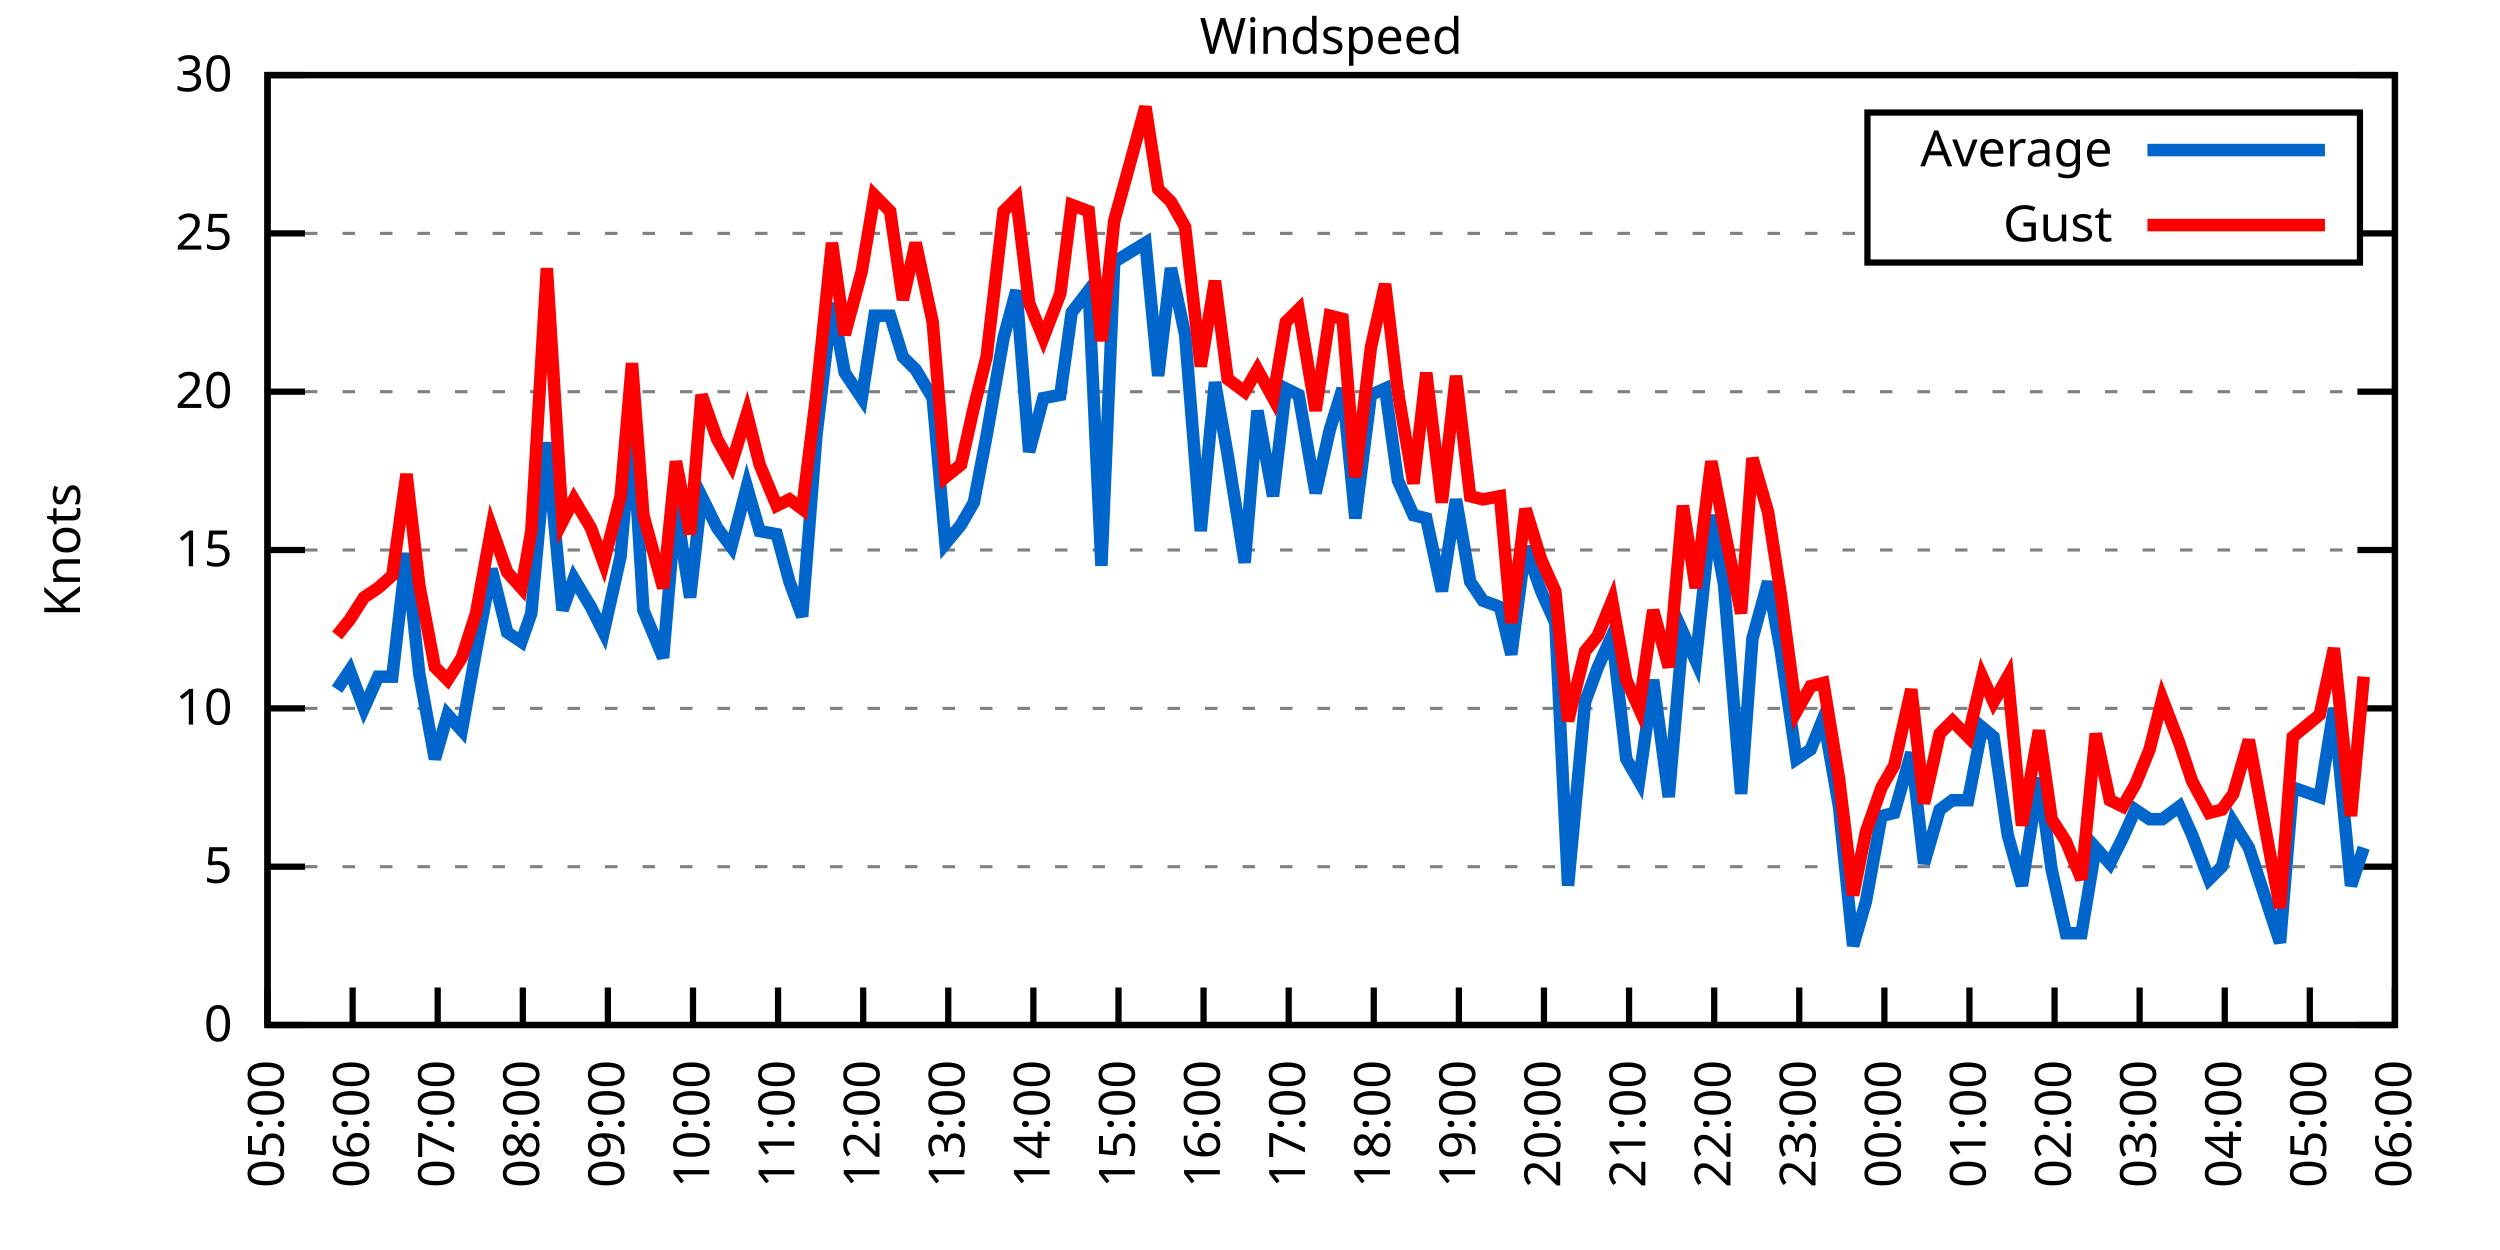
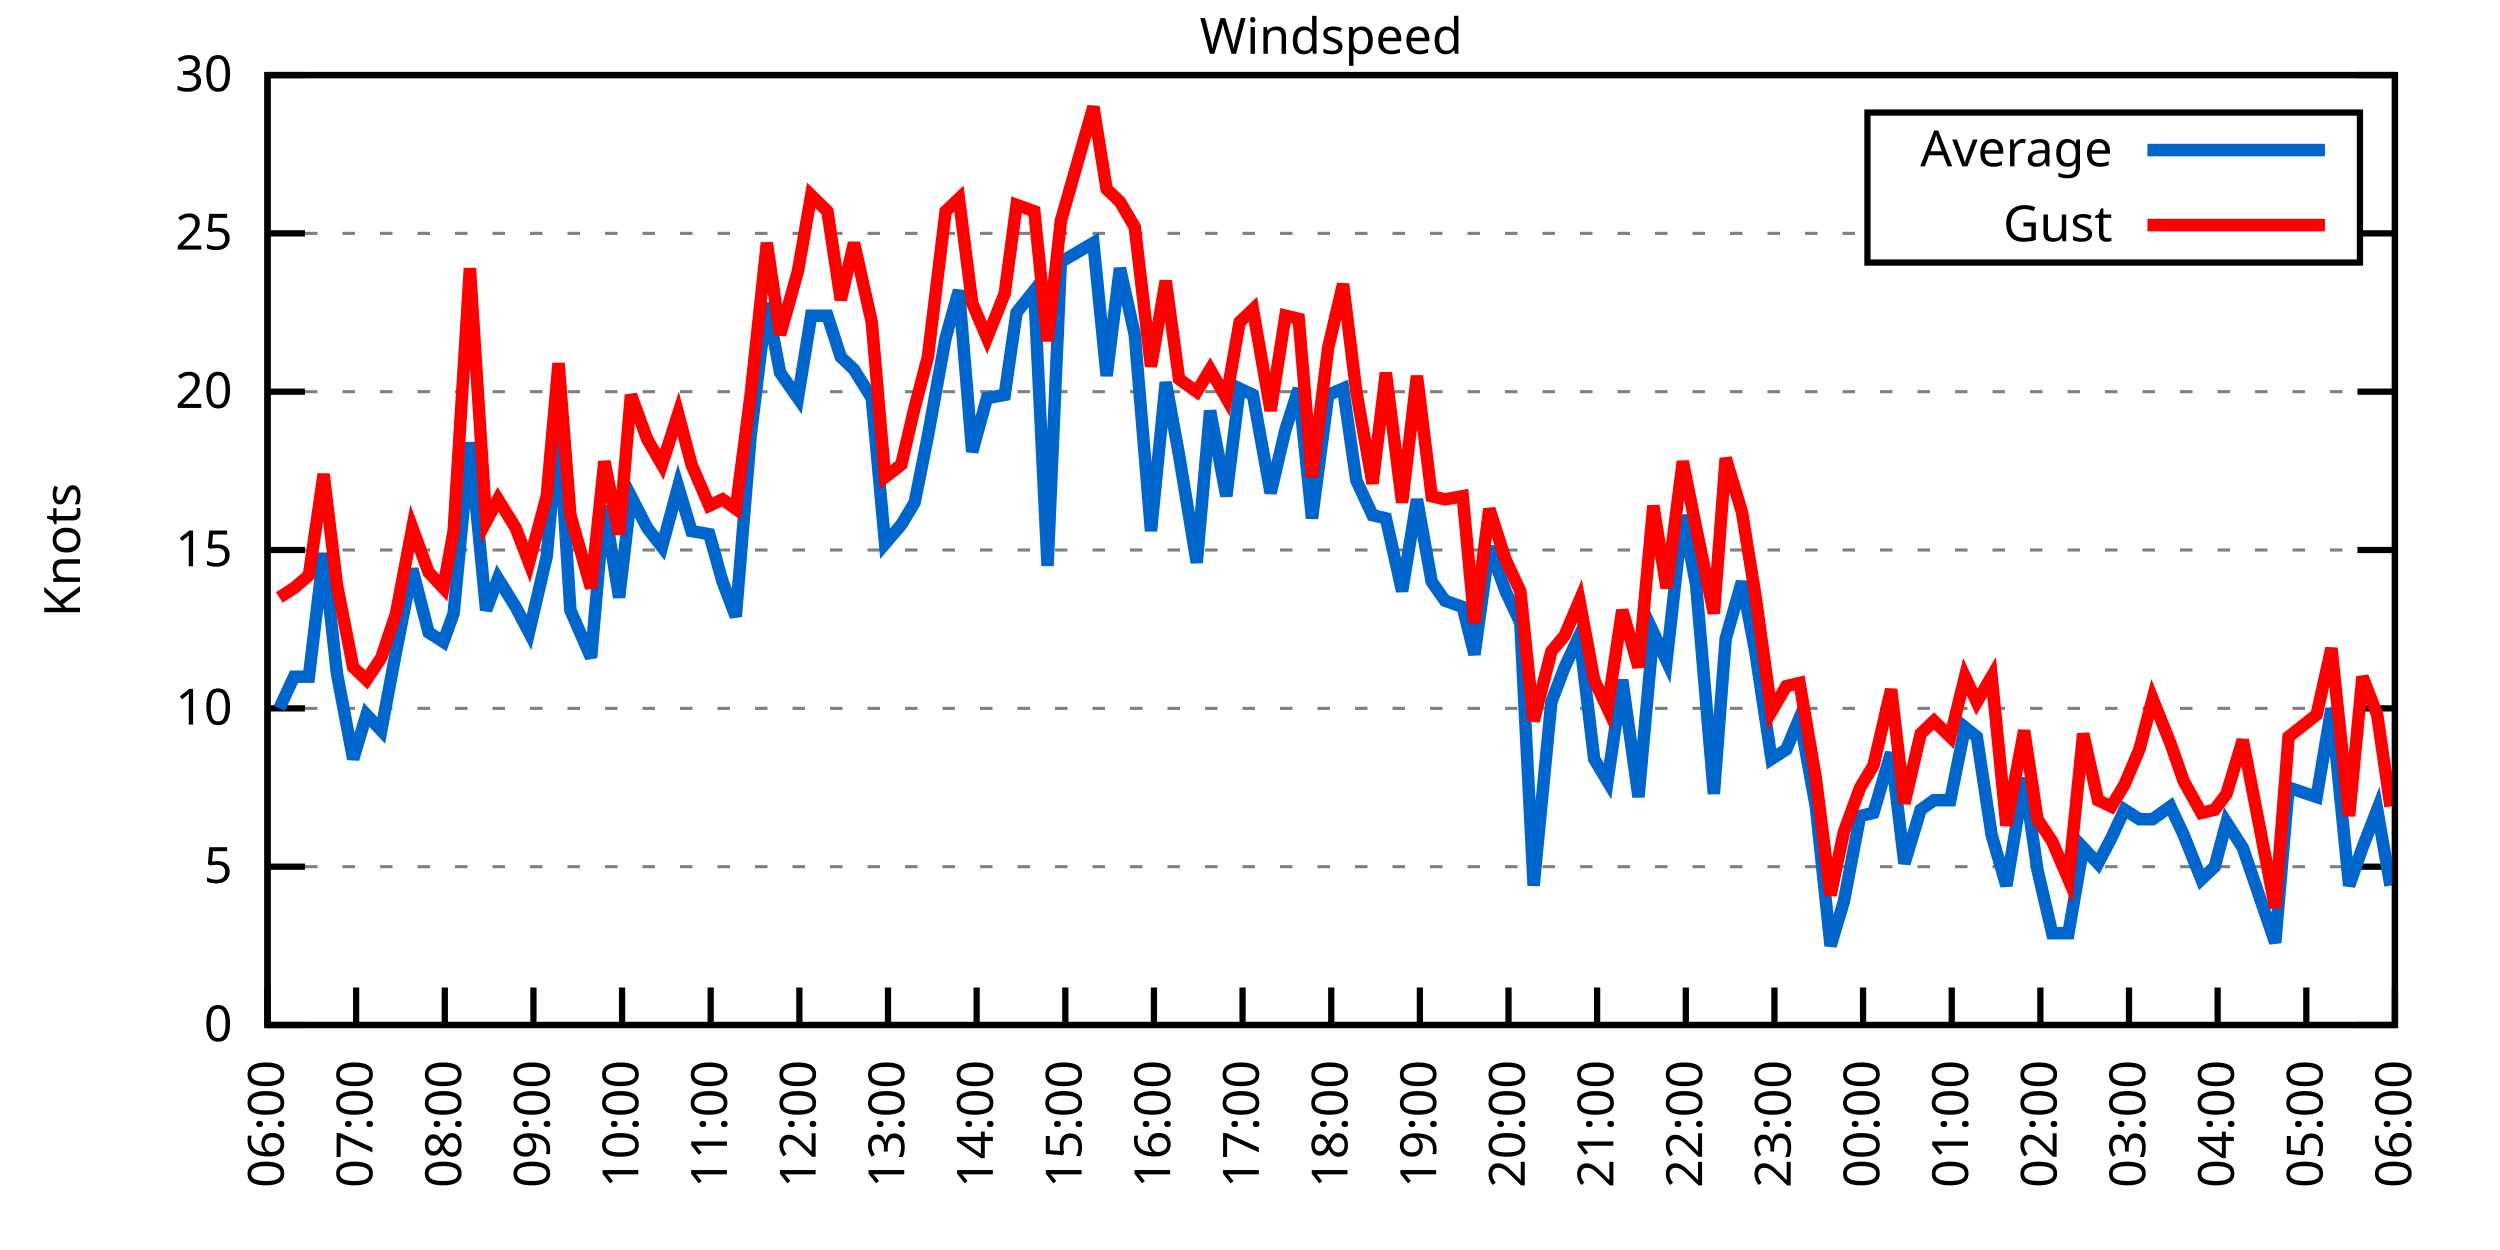
<svg xmlns="http://www.w3.org/2000/svg" xmlns:xlink="http://www.w3.org/1999/xlink" width="400" height="200" viewBox="0 0 400 200">
  <g id="gnuplot_canvas">
    <rect x="0" y="0" width="400" height="200" fill="none" />
    <defs>
      <circle id="gpDot" r="0.5" stroke-width="0.5" stroke="currentColor" />
      <path id="gpPt0" stroke-width="0.333" stroke="currentColor" d="M-1,0 h2 M0,-1 v2" />
      <path id="gpPt1" stroke-width="0.333" stroke="currentColor" d="M-1,-1 L1,1 M1,-1 L-1,1" />
      <path id="gpPt2" stroke-width="0.333" stroke="currentColor" d="M-1,0 L1,0 M0,-1 L0,1 M-1,-1 L1,1 M-1,1 L1,-1" />
      <rect id="gpPt3" stroke-width="0.333" stroke="currentColor" x="-1" y="-1" width="2" height="2" />
      <rect id="gpPt4" stroke-width="0.333" stroke="currentColor" fill="currentColor" x="-1" y="-1" width="2" height="2" />
      <circle id="gpPt5" stroke-width="0.333" stroke="currentColor" cx="0" cy="0" r="1" />
      <use xlink:href="#gpPt5" id="gpPt6" fill="currentColor" stroke="none" />
      <path id="gpPt7" stroke-width="0.333" stroke="currentColor" d="M0,-1.33 L-1.33,0.67 L1.33,0.67 z" />
      <use xlink:href="#gpPt7" id="gpPt8" fill="currentColor" stroke="none" />
      <use xlink:href="#gpPt7" id="gpPt9" stroke="currentColor" transform="rotate(180)" />
      <use xlink:href="#gpPt9" id="gpPt10" fill="currentColor" stroke="none" />
      <use xlink:href="#gpPt3" id="gpPt11" stroke="currentColor" transform="rotate(45)" />
      <use xlink:href="#gpPt11" id="gpPt12" fill="currentColor" stroke="none" />
      <path id="gpPt13" stroke-width="0.333" stroke="currentColor" d="M0,1.330 L1.265,0.411 L0.782,-1.067 L-0.782,-1.076 L-1.265,0.411 z" />
      <use xlink:href="#gpPt13" id="gpPt14" fill="currentColor" stroke="none" />
      <filter id="textbox" filterUnits="objectBoundingBox" x="0" y="0" height="1" width="1">
        <feFlood flood-color="white" flood-opacity="1" result="bgnd" />
        <feComposite in="SourceGraphic" in2="bgnd" operator="atop" />
      </filter>
      <filter id="greybox" filterUnits="objectBoundingBox" x="0" y="0" height="1" width="1">
        <feFlood flood-color="lightgrey" flood-opacity="1" result="grey" />
        <feComposite in="SourceGraphic" in2="grey" operator="atop" />
      </filter>
    </defs>
    <g fill="none" color="white" stroke="currentColor" stroke-width="1.00" stroke-linecap="butt" stroke-linejoin="miter">
</g>
    <g fill="none" color="black" stroke="currentColor" stroke-width="1.00" stroke-linecap="butt" stroke-linejoin="miter">
      <g stroke="none" shape-rendering="crispEdges">
        <polygon fill="rgb(255, 255, 255)" points="42.80,164.00 383.18,164.00 383.18,12.02 42.80,12.02 " />
      </g>
    </g>
    <g fill="none" color="black" stroke="currentColor" stroke-width="1.00" stroke-linecap="butt" stroke-linejoin="miter">
</g>
    <g fill="none" color="black" stroke="black" stroke-width="0.50" stroke-linecap="butt" stroke-linejoin="miter">
</g>
    <g fill="none" color="gray" stroke="currentColor" stroke-width="0.50" stroke-linecap="butt" stroke-linejoin="miter">
      <path stroke="gray" stroke-dasharray="2,4" class="gridline" d="M42.80,164.00 L383.19,164.00  " />
    </g>
    <g fill="none" color="gray" stroke="gray" stroke-width="1.00" stroke-linecap="butt" stroke-linejoin="miter">
</g>
    <g fill="none" color="black" stroke="currentColor" stroke-width="1.00" stroke-linecap="butt" stroke-linejoin="miter">
      <path stroke="black" d="M42.80,164.00 L48.80,164.00 M383.19,164.00 L377.19,164.00  " />
      <g transform="translate(37.20,166.60)" stroke="none" fill="black" font-family="Sans" font-size="8.00" text-anchor="end">
        <text>
          <tspan font-family="Sans"> 0</tspan>
        </text>
      </g>
    </g>
    <g fill="none" color="black" stroke="currentColor" stroke-width="1.00" stroke-linecap="butt" stroke-linejoin="miter">
</g>
    <g fill="none" color="black" stroke="black" stroke-width="0.50" stroke-linecap="butt" stroke-linejoin="miter">
</g>
    <g fill="none" color="gray" stroke="currentColor" stroke-width="0.50" stroke-linecap="butt" stroke-linejoin="miter">
      <path stroke="gray" stroke-dasharray="2,4" class="gridline" d="M42.80,138.67 L383.19,138.67  " />
    </g>
    <g fill="none" color="gray" stroke="gray" stroke-width="1.00" stroke-linecap="butt" stroke-linejoin="miter">
</g>
    <g fill="none" color="black" stroke="currentColor" stroke-width="1.00" stroke-linecap="butt" stroke-linejoin="miter">
      <path stroke="black" d="M42.80,138.67 L48.80,138.67 M383.19,138.67 L377.19,138.67  " />
      <g transform="translate(37.20,141.27)" stroke="none" fill="black" font-family="Sans" font-size="8.00" text-anchor="end">
        <text>
          <tspan font-family="Sans"> 5</tspan>
        </text>
      </g>
    </g>
    <g fill="none" color="black" stroke="currentColor" stroke-width="1.00" stroke-linecap="butt" stroke-linejoin="miter">
</g>
    <g fill="none" color="black" stroke="black" stroke-width="0.50" stroke-linecap="butt" stroke-linejoin="miter">
</g>
    <g fill="none" color="gray" stroke="currentColor" stroke-width="0.50" stroke-linecap="butt" stroke-linejoin="miter">
      <path stroke="gray" stroke-dasharray="2,4" class="gridline" d="M42.80,113.34 L383.19,113.34  " />
    </g>
    <g fill="none" color="gray" stroke="gray" stroke-width="1.00" stroke-linecap="butt" stroke-linejoin="miter">
</g>
    <g fill="none" color="black" stroke="currentColor" stroke-width="1.00" stroke-linecap="butt" stroke-linejoin="miter">
      <path stroke="black" d="M42.80,113.34 L48.80,113.34 M383.19,113.34 L377.19,113.34  " />
      <g transform="translate(37.20,115.94)" stroke="none" fill="black" font-family="Sans" font-size="8.00" text-anchor="end">
        <text>
          <tspan font-family="Sans"> 10</tspan>
        </text>
      </g>
    </g>
    <g fill="none" color="black" stroke="currentColor" stroke-width="1.00" stroke-linecap="butt" stroke-linejoin="miter">
</g>
    <g fill="none" color="black" stroke="black" stroke-width="0.50" stroke-linecap="butt" stroke-linejoin="miter">
</g>
    <g fill="none" color="gray" stroke="currentColor" stroke-width="0.50" stroke-linecap="butt" stroke-linejoin="miter">
      <path stroke="gray" stroke-dasharray="2,4" class="gridline" d="M42.80,88.00 L383.19,88.00  " />
    </g>
    <g fill="none" color="gray" stroke="gray" stroke-width="1.00" stroke-linecap="butt" stroke-linejoin="miter">
</g>
    <g fill="none" color="black" stroke="currentColor" stroke-width="1.00" stroke-linecap="butt" stroke-linejoin="miter">
      <path stroke="black" d="M42.80,88.00 L48.80,88.00 M383.19,88.00 L377.19,88.00  " />
      <g transform="translate(37.20,90.60)" stroke="none" fill="black" font-family="Sans" font-size="8.00" text-anchor="end">
        <text>
          <tspan font-family="Sans"> 15</tspan>
        </text>
      </g>
    </g>
    <g fill="none" color="black" stroke="currentColor" stroke-width="1.00" stroke-linecap="butt" stroke-linejoin="miter">
</g>
    <g fill="none" color="black" stroke="black" stroke-width="0.50" stroke-linecap="butt" stroke-linejoin="miter">
</g>
    <g fill="none" color="gray" stroke="currentColor" stroke-width="0.50" stroke-linecap="butt" stroke-linejoin="miter">
      <path stroke="gray" stroke-dasharray="2,4" class="gridline" d="M42.80,62.67 L383.19,62.67  " />
    </g>
    <g fill="none" color="gray" stroke="gray" stroke-width="1.00" stroke-linecap="butt" stroke-linejoin="miter">
</g>
    <g fill="none" color="black" stroke="currentColor" stroke-width="1.00" stroke-linecap="butt" stroke-linejoin="miter">
      <path stroke="black" d="M42.80,62.67 L48.80,62.67 M383.19,62.67 L377.19,62.67  " />
      <g transform="translate(37.20,65.27)" stroke="none" fill="black" font-family="Sans" font-size="8.00" text-anchor="end">
        <text>
          <tspan font-family="Sans"> 20</tspan>
        </text>
      </g>
    </g>
    <g fill="none" color="black" stroke="currentColor" stroke-width="1.00" stroke-linecap="butt" stroke-linejoin="miter">
</g>
    <g fill="none" color="black" stroke="black" stroke-width="0.50" stroke-linecap="butt" stroke-linejoin="miter">
</g>
    <g fill="none" color="gray" stroke="currentColor" stroke-width="0.50" stroke-linecap="butt" stroke-linejoin="miter">
      <path stroke="gray" stroke-dasharray="2,4" class="gridline" d="M42.80,37.34 L298.79,37.34 M377.59,37.34 L383.19,37.34  " />
    </g>
    <g fill="none" color="gray" stroke="gray" stroke-width="1.00" stroke-linecap="butt" stroke-linejoin="miter">
</g>
    <g fill="none" color="black" stroke="currentColor" stroke-width="1.00" stroke-linecap="butt" stroke-linejoin="miter">
      <path stroke="black" d="M42.80,37.34 L48.80,37.34 M383.19,37.34 L377.19,37.34  " />
      <g transform="translate(37.20,39.94)" stroke="none" fill="black" font-family="Sans" font-size="8.00" text-anchor="end">
        <text>
          <tspan font-family="Sans"> 25</tspan>
        </text>
      </g>
    </g>
    <g fill="none" color="black" stroke="currentColor" stroke-width="1.00" stroke-linecap="butt" stroke-linejoin="miter">
</g>
    <g fill="none" color="black" stroke="black" stroke-width="0.50" stroke-linecap="butt" stroke-linejoin="miter">
</g>
    <g fill="none" color="gray" stroke="currentColor" stroke-width="0.50" stroke-linecap="butt" stroke-linejoin="miter">
      <path stroke="gray" stroke-dasharray="2,4" class="gridline" d="M42.80,12.01 L383.19,12.01  " />
    </g>
    <g fill="none" color="gray" stroke="gray" stroke-width="1.00" stroke-linecap="butt" stroke-linejoin="miter">
</g>
    <g fill="none" color="black" stroke="currentColor" stroke-width="1.00" stroke-linecap="butt" stroke-linejoin="miter">
      <path stroke="black" d="M42.80,12.01 L48.80,12.01 M383.19,12.01 L377.19,12.01  " />
      <g transform="translate(37.20,14.61)" stroke="none" fill="black" font-family="Sans" font-size="8.00" text-anchor="end">
        <text>
          <tspan font-family="Sans"> 30</tspan>
        </text>
      </g>
    </g>
    <g fill="none" color="black" stroke="currentColor" stroke-width="1.00" stroke-linecap="butt" stroke-linejoin="miter">
      <path stroke="black" d="M42.80,164.00 L42.80,158.00  " />
      <g transform="translate(45.40,169.60) rotate(270.00)" stroke="none" fill="black" font-family="Sans" font-size="8.00" text-anchor="end">
        <text>
-           <tspan font-family="Sans">05:00</tspan>
-         </text>
-       </g>
-     </g>
-     <g fill="none" color="black" stroke="currentColor" stroke-width="1.00" stroke-linecap="butt" stroke-linejoin="miter">
-       <path stroke="black" d="M56.42,164.00 L56.42,158.00  " />
-       <g transform="translate(59.02,169.60) rotate(270.00)" stroke="none" fill="black" font-family="Sans" font-size="8.00" text-anchor="end">
-         <text>
          <tspan font-family="Sans">06:00</tspan>
        </text>
      </g>
    </g>
    <g fill="none" color="black" stroke="currentColor" stroke-width="1.00" stroke-linecap="butt" stroke-linejoin="miter">
-       <path stroke="black" d="M70.03,164.00 L70.03,158.00  " />
-       <g transform="translate(72.63,169.60) rotate(270.00)" stroke="none" fill="black" font-family="Sans" font-size="8.00" text-anchor="end">
+       <path stroke="black" d="M56.98,164.00 L56.98,158.00  " />
+       <g transform="translate(59.58,169.60) rotate(270.00)" stroke="none" fill="black" font-family="Sans" font-size="8.00" text-anchor="end">
        <text>
          <tspan font-family="Sans">07:00</tspan>
        </text>
      </g>
    </g>
    <g fill="none" color="black" stroke="currentColor" stroke-width="1.00" stroke-linecap="butt" stroke-linejoin="miter">
-       <path stroke="black" d="M83.65,164.00 L83.65,158.00  " />
-       <g transform="translate(86.25,169.60) rotate(270.00)" stroke="none" fill="black" font-family="Sans" font-size="8.00" text-anchor="end">
+       <path stroke="black" d="M71.17,164.00 L71.17,158.00  " />
+       <g transform="translate(73.77,169.60) rotate(270.00)" stroke="none" fill="black" font-family="Sans" font-size="8.00" text-anchor="end">
        <text>
          <tspan font-family="Sans">08:00</tspan>
        </text>
      </g>
    </g>
    <g fill="none" color="black" stroke="currentColor" stroke-width="1.00" stroke-linecap="butt" stroke-linejoin="miter">
-       <path stroke="black" d="M97.26,164.00 L97.26,158.00  " />
-       <g transform="translate(99.86,169.60) rotate(270.00)" stroke="none" fill="black" font-family="Sans" font-size="8.00" text-anchor="end">
+       <path stroke="black" d="M85.35,164.00 L85.35,158.00  " />
+       <g transform="translate(87.95,169.60) rotate(270.00)" stroke="none" fill="black" font-family="Sans" font-size="8.00" text-anchor="end">
        <text>
          <tspan font-family="Sans">09:00</tspan>
        </text>
      </g>
    </g>
    <g fill="none" color="black" stroke="currentColor" stroke-width="1.00" stroke-linecap="butt" stroke-linejoin="miter">
-       <path stroke="black" d="M110.88,164.00 L110.88,158.00  " />
-       <g transform="translate(113.48,169.60) rotate(270.00)" stroke="none" fill="black" font-family="Sans" font-size="8.00" text-anchor="end">
+       <path stroke="black" d="M99.53,164.00 L99.53,158.00  " />
+       <g transform="translate(102.13,169.60) rotate(270.00)" stroke="none" fill="black" font-family="Sans" font-size="8.00" text-anchor="end">
        <text>
          <tspan font-family="Sans">10:00</tspan>
        </text>
      </g>
    </g>
    <g fill="none" color="black" stroke="currentColor" stroke-width="1.00" stroke-linecap="butt" stroke-linejoin="miter">
-       <path stroke="black" d="M124.49,164.00 L124.49,158.00  " />
-       <g transform="translate(127.09,169.60) rotate(270.00)" stroke="none" fill="black" font-family="Sans" font-size="8.00" text-anchor="end">
+       <path stroke="black" d="M113.71,164.00 L113.71,158.00  " />
+       <g transform="translate(116.31,169.60) rotate(270.00)" stroke="none" fill="black" font-family="Sans" font-size="8.00" text-anchor="end">
        <text>
          <tspan font-family="Sans">11:00</tspan>
        </text>
      </g>
    </g>
    <g fill="none" color="black" stroke="currentColor" stroke-width="1.00" stroke-linecap="butt" stroke-linejoin="miter">
-       <path stroke="black" d="M138.11,164.00 L138.11,158.00  " />
-       <g transform="translate(140.71,169.60) rotate(270.00)" stroke="none" fill="black" font-family="Sans" font-size="8.00" text-anchor="end">
+       <path stroke="black" d="M127.90,164.00 L127.90,158.00  " />
+       <g transform="translate(130.50,169.60) rotate(270.00)" stroke="none" fill="black" font-family="Sans" font-size="8.00" text-anchor="end">
        <text>
          <tspan font-family="Sans">12:00</tspan>
        </text>
      </g>
    </g>
    <g fill="none" color="black" stroke="currentColor" stroke-width="1.00" stroke-linecap="butt" stroke-linejoin="miter">
-       <path stroke="black" d="M151.72,164.00 L151.72,158.00  " />
-       <g transform="translate(154.32,169.60) rotate(270.00)" stroke="none" fill="black" font-family="Sans" font-size="8.00" text-anchor="end">
+       <path stroke="black" d="M142.08,164.00 L142.08,158.00  " />
+       <g transform="translate(144.68,169.60) rotate(270.00)" stroke="none" fill="black" font-family="Sans" font-size="8.00" text-anchor="end">
        <text>
          <tspan font-family="Sans">13:00</tspan>
        </text>
      </g>
    </g>
    <g fill="none" color="black" stroke="currentColor" stroke-width="1.00" stroke-linecap="butt" stroke-linejoin="miter">
-       <path stroke="black" d="M165.34,164.00 L165.34,158.00  " />
-       <g transform="translate(167.94,169.60) rotate(270.00)" stroke="none" fill="black" font-family="Sans" font-size="8.00" text-anchor="end">
+       <path stroke="black" d="M156.26,164.00 L156.26,158.00  " />
+       <g transform="translate(158.86,169.60) rotate(270.00)" stroke="none" fill="black" font-family="Sans" font-size="8.00" text-anchor="end">
        <text>
          <tspan font-family="Sans">14:00</tspan>
        </text>
      </g>
    </g>
    <g fill="none" color="black" stroke="currentColor" stroke-width="1.00" stroke-linecap="butt" stroke-linejoin="miter">
-       <path stroke="black" d="M178.96,164.00 L178.96,158.00  " />
-       <g transform="translate(181.56,169.60) rotate(270.00)" stroke="none" fill="black" font-family="Sans" font-size="8.00" text-anchor="end">
+       <path stroke="black" d="M170.45,164.00 L170.45,158.00  " />
+       <g transform="translate(173.05,169.60) rotate(270.00)" stroke="none" fill="black" font-family="Sans" font-size="8.00" text-anchor="end">
        <text>
          <tspan font-family="Sans">15:00</tspan>
        </text>
      </g>
    </g>
    <g fill="none" color="black" stroke="currentColor" stroke-width="1.00" stroke-linecap="butt" stroke-linejoin="miter">
-       <path stroke="black" d="M192.57,164.00 L192.57,158.00  " />
-       <g transform="translate(195.17,169.60) rotate(270.00)" stroke="none" fill="black" font-family="Sans" font-size="8.00" text-anchor="end">
+       <path stroke="black" d="M184.63,164.00 L184.63,158.00  " />
+       <g transform="translate(187.23,169.60) rotate(270.00)" stroke="none" fill="black" font-family="Sans" font-size="8.00" text-anchor="end">
        <text>
          <tspan font-family="Sans">16:00</tspan>
        </text>
      </g>
    </g>
    <g fill="none" color="black" stroke="currentColor" stroke-width="1.00" stroke-linecap="butt" stroke-linejoin="miter">
-       <path stroke="black" d="M206.19,164.00 L206.19,158.00  " />
-       <g transform="translate(208.79,169.60) rotate(270.00)" stroke="none" fill="black" font-family="Sans" font-size="8.00" text-anchor="end">
+       <path stroke="black" d="M198.81,164.00 L198.81,158.00  " />
+       <g transform="translate(201.41,169.60) rotate(270.00)" stroke="none" fill="black" font-family="Sans" font-size="8.00" text-anchor="end">
        <text>
          <tspan font-family="Sans">17:00</tspan>
        </text>
      </g>
    </g>
    <g fill="none" color="black" stroke="currentColor" stroke-width="1.00" stroke-linecap="butt" stroke-linejoin="miter">
-       <path stroke="black" d="M219.80,164.00 L219.80,158.00  " />
-       <g transform="translate(222.40,169.60) rotate(270.00)" stroke="none" fill="black" font-family="Sans" font-size="8.00" text-anchor="end">
+       <path stroke="black" d="M213.00,164.00 L213.00,158.00  " />
+       <g transform="translate(215.60,169.60) rotate(270.00)" stroke="none" fill="black" font-family="Sans" font-size="8.00" text-anchor="end">
        <text>
          <tspan font-family="Sans">18:00</tspan>
        </text>
      </g>
    </g>
    <g fill="none" color="black" stroke="currentColor" stroke-width="1.00" stroke-linecap="butt" stroke-linejoin="miter">
-       <path stroke="black" d="M233.42,164.00 L233.42,158.00  " />
-       <g transform="translate(236.02,169.60) rotate(270.00)" stroke="none" fill="black" font-family="Sans" font-size="8.00" text-anchor="end">
+       <path stroke="black" d="M227.18,164.00 L227.18,158.00  " />
+       <g transform="translate(229.78,169.60) rotate(270.00)" stroke="none" fill="black" font-family="Sans" font-size="8.00" text-anchor="end">
        <text>
          <tspan font-family="Sans">19:00</tspan>
        </text>
      </g>
    </g>
    <g fill="none" color="black" stroke="currentColor" stroke-width="1.00" stroke-linecap="butt" stroke-linejoin="miter">
-       <path stroke="black" d="M247.03,164.00 L247.03,158.00  " />
-       <g transform="translate(249.63,169.60) rotate(270.00)" stroke="none" fill="black" font-family="Sans" font-size="8.00" text-anchor="end">
+       <path stroke="black" d="M241.36,164.00 L241.36,158.00  " />
+       <g transform="translate(243.96,169.60) rotate(270.00)" stroke="none" fill="black" font-family="Sans" font-size="8.00" text-anchor="end">
        <text>
          <tspan font-family="Sans">20:00</tspan>
        </text>
      </g>
    </g>
    <g fill="none" color="black" stroke="currentColor" stroke-width="1.00" stroke-linecap="butt" stroke-linejoin="miter">
-       <path stroke="black" d="M260.65,164.00 L260.65,158.00  " />
-       <g transform="translate(263.25,169.60) rotate(270.00)" stroke="none" fill="black" font-family="Sans" font-size="8.00" text-anchor="end">
+       <path stroke="black" d="M255.54,164.00 L255.54,158.00  " />
+       <g transform="translate(258.14,169.60) rotate(270.00)" stroke="none" fill="black" font-family="Sans" font-size="8.00" text-anchor="end">
        <text>
          <tspan font-family="Sans">21:00</tspan>
        </text>
      </g>
    </g>
    <g fill="none" color="black" stroke="currentColor" stroke-width="1.00" stroke-linecap="butt" stroke-linejoin="miter">
-       <path stroke="black" d="M274.27,164.00 L274.27,158.00  " />
-       <g transform="translate(276.87,169.60) rotate(270.00)" stroke="none" fill="black" font-family="Sans" font-size="8.00" text-anchor="end">
+       <path stroke="black" d="M269.73,164.00 L269.73,158.00  " />
+       <g transform="translate(272.33,169.60) rotate(270.00)" stroke="none" fill="black" font-family="Sans" font-size="8.00" text-anchor="end">
        <text>
          <tspan font-family="Sans">22:00</tspan>
        </text>
      </g>
    </g>
    <g fill="none" color="black" stroke="currentColor" stroke-width="1.00" stroke-linecap="butt" stroke-linejoin="miter">
-       <path stroke="black" d="M287.88,164.00 L287.88,158.00  " />
-       <g transform="translate(290.48,169.60) rotate(270.00)" stroke="none" fill="black" font-family="Sans" font-size="8.00" text-anchor="end">
+       <path stroke="black" d="M283.91,164.00 L283.91,158.00  " />
+       <g transform="translate(286.51,169.60) rotate(270.00)" stroke="none" fill="black" font-family="Sans" font-size="8.00" text-anchor="end">
        <text>
          <tspan font-family="Sans">23:00</tspan>
        </text>
      </g>
    </g>
    <g fill="none" color="black" stroke="currentColor" stroke-width="1.00" stroke-linecap="butt" stroke-linejoin="miter">
-       <path stroke="black" d="M301.50,164.00 L301.50,158.00  " />
-       <g transform="translate(304.10,169.60) rotate(270.00)" stroke="none" fill="black" font-family="Sans" font-size="8.00" text-anchor="end">
+       <path stroke="black" d="M298.09,164.00 L298.09,158.00  " />
+       <g transform="translate(300.69,169.60) rotate(270.00)" stroke="none" fill="black" font-family="Sans" font-size="8.00" text-anchor="end">
        <text>
          <tspan font-family="Sans">00:00</tspan>
        </text>
      </g>
    </g>
    <g fill="none" color="black" stroke="currentColor" stroke-width="1.00" stroke-linecap="butt" stroke-linejoin="miter">
-       <path stroke="black" d="M315.11,164.00 L315.11,158.00  " />
-       <g transform="translate(317.71,169.60) rotate(270.00)" stroke="none" fill="black" font-family="Sans" font-size="8.00" text-anchor="end">
+       <path stroke="black" d="M312.28,164.00 L312.28,158.00  " />
+       <g transform="translate(314.88,169.60) rotate(270.00)" stroke="none" fill="black" font-family="Sans" font-size="8.00" text-anchor="end">
        <text>
          <tspan font-family="Sans">01:00</tspan>
        </text>
      </g>
    </g>
    <g fill="none" color="black" stroke="currentColor" stroke-width="1.00" stroke-linecap="butt" stroke-linejoin="miter">
-       <path stroke="black" d="M328.73,164.00 L328.73,158.00  " />
-       <g transform="translate(331.33,169.60) rotate(270.00)" stroke="none" fill="black" font-family="Sans" font-size="8.00" text-anchor="end">
+       <path stroke="black" d="M326.46,164.00 L326.46,158.00  " />
+       <g transform="translate(329.06,169.60) rotate(270.00)" stroke="none" fill="black" font-family="Sans" font-size="8.00" text-anchor="end">
        <text>
          <tspan font-family="Sans">02:00</tspan>
        </text>
      </g>
    </g>
    <g fill="none" color="black" stroke="currentColor" stroke-width="1.00" stroke-linecap="butt" stroke-linejoin="miter">
-       <path stroke="black" d="M342.34,164.00 L342.34,158.00  " />
-       <g transform="translate(344.94,169.60) rotate(270.00)" stroke="none" fill="black" font-family="Sans" font-size="8.00" text-anchor="end">
+       <path stroke="black" d="M340.64,164.00 L340.64,158.00  " />
+       <g transform="translate(343.24,169.60) rotate(270.00)" stroke="none" fill="black" font-family="Sans" font-size="8.00" text-anchor="end">
        <text>
          <tspan font-family="Sans">03:00</tspan>
        </text>
      </g>
    </g>
    <g fill="none" color="black" stroke="currentColor" stroke-width="1.00" stroke-linecap="butt" stroke-linejoin="miter">
-       <path stroke="black" d="M355.96,164.00 L355.96,158.00  " />
-       <g transform="translate(358.56,169.60) rotate(270.00)" stroke="none" fill="black" font-family="Sans" font-size="8.00" text-anchor="end">
+       <path stroke="black" d="M354.82,164.00 L354.82,158.00  " />
+       <g transform="translate(357.42,169.60) rotate(270.00)" stroke="none" fill="black" font-family="Sans" font-size="8.00" text-anchor="end">
        <text>
          <tspan font-family="Sans">04:00</tspan>
        </text>
      </g>
    </g>
    <g fill="none" color="black" stroke="currentColor" stroke-width="1.00" stroke-linecap="butt" stroke-linejoin="miter">
-       <path stroke="black" d="M369.57,164.00 L369.57,158.00  " />
-       <g transform="translate(372.17,169.60) rotate(270.00)" stroke="none" fill="black" font-family="Sans" font-size="8.00" text-anchor="end">
+       <path stroke="black" d="M369.01,164.00 L369.01,158.00  " />
+       <g transform="translate(371.61,169.60) rotate(270.00)" stroke="none" fill="black" font-family="Sans" font-size="8.00" text-anchor="end">
        <text>
          <tspan font-family="Sans">05:00</tspan>
        </text>
      </g>
    </g>
    <g fill="none" color="black" stroke="currentColor" stroke-width="1.00" stroke-linecap="butt" stroke-linejoin="miter">
      <path stroke="black" d="M383.19,164.00 L383.19,158.00  " />
      <g transform="translate(385.79,169.60) rotate(270.00)" stroke="none" fill="black" font-family="Sans" font-size="8.00" text-anchor="end">
        <text>
          <tspan font-family="Sans">06:00</tspan>
        </text>
      </g>
    </g>
    <g fill="none" color="black" stroke="currentColor" stroke-width="1.00" stroke-linecap="butt" stroke-linejoin="miter">
</g>
    <g fill="none" color="black" stroke="currentColor" stroke-width="1.00" stroke-linecap="butt" stroke-linejoin="miter">
      <path stroke="black" d="M42.80,12.01 L42.80,164.00 L383.19,164.00 L383.19,12.01 L42.80,12.01 Z  " />
    </g>
    <g fill="none" color="black" stroke="currentColor" stroke-width="1.00" stroke-linecap="butt" stroke-linejoin="miter">
</g>
    <g fill="none" color="black" stroke="currentColor" stroke-width="1.00" stroke-linecap="butt" stroke-linejoin="miter">
      <path stroke="black" d="M298.79,42.01 L298.79,18.01 L377.59,18.01 L377.59,42.01 L298.79,42.01 Z  " />
    </g>
    <g id="Windspeed_plot_1">
      <g fill="none" color="white" stroke="black" stroke-width="2.00" stroke-linecap="butt" stroke-linejoin="miter">
</g>
      <g fill="none" color="black" stroke="currentColor" stroke-width="2.00" stroke-linecap="butt" stroke-linejoin="miter">
        <g transform="translate(337.99,26.61)" stroke="none" fill="black" font-family="Sans" font-size="8.00" text-anchor="end">
          <text>
            <tspan font-family="Sans">Average</tspan>
          </text>
        </g>
      </g>
      <g fill="none" color="black" stroke="currentColor" stroke-width="2.00" stroke-linecap="butt" stroke-linejoin="miter">
-         <path stroke="rgb(  0, 102, 204)" d="M343.59,24.01 L371.99,24.01 M53.92,110.30 L55.96,107.26 L58.23,113.34 L60.50,108.27 L62.77,108.27 L65.04,88.51   L67.08,107.76 L69.58,121.44 L71.62,114.35 L73.89,116.88 L76.16,104.22 L78.65,91.04 L81.15,101.18 L83.42,102.70   L85.01,98.14 L87.50,70.78 L90.00,97.63 L91.82,92.56 L94.54,97.12 L96.58,101.18 L99.30,89.02 L101.12,67.74   L102.94,97.63 L106.11,105.23 L108.15,80.91 L110.42,95.60 L112.24,79.39 L114.74,84.46 L117.01,87.50 L119.50,77.87   L121.54,84.97 L124.27,85.47 L126.31,93.07 L128.35,98.64 L130.62,69.77 L133.12,48.49 L135.16,59.63 L137.88,63.69   L139.92,50.51 L142.42,50.51 L144.46,57.10 L146.51,59.13 L149.23,63.69 L151.27,86.99 L153.77,83.95 L155.81,80.41   L157.85,69.77 L160.57,54.06 L162.62,46.46 L164.66,72.30 L166.93,63.69 L169.65,63.18 L171.47,50.01 L174.19,46.46   L176.23,90.54 L178.28,41.90 L183.27,38.86 L185.31,60.14 L187.35,42.91 L189.62,53.55 L192.12,84.97 L194.39,61.15   L196.43,72.81 L199.15,90.03 L201.19,65.71 L203.69,79.39 L205.73,62.17 L207.78,63.18 L210.50,78.89 L212.77,68.75   L214.81,62.17 L216.85,82.94 L219.35,63.18 L221.62,62.17 L223.66,76.86 L226.16,82.43 L228.20,82.94 L230.70,94.59   L232.96,79.90 L235.23,93.07 L237.28,96.11 L240.00,97.12 L241.81,104.72 L244.08,87.50 L246.58,94.59 L248.85,99.66   L250.89,141.71 L253.61,112.32 L255.66,106.75 L257.93,101.68 L260.20,121.44 L262.24,124.99 L264.51,108.78 L267.00,127.52   L269.27,101.18 L271.32,105.74 L273.81,82.43 L275.85,93.58 L278.58,127.02 L280.39,102.19 L282.89,93.07 L284.93,104.22   L287.43,121.44 L289.70,119.92 L291.74,114.86 L294.23,129.04 L296.50,151.33 L298.55,144.24 L301.04,130.56 L303.08,130.06   L305.81,120.43 L307.85,138.16 L310.35,129.55 L312.39,128.03 L314.89,128.03 L317.15,116.38 L318.97,117.90 L321.24,133.60   L323.51,141.71 L326.23,124.48 L328.27,139.17 L330.54,149.31 L333.04,149.31 L335.31,135.63 L337.58,138.16 L339.62,134.11   L341.66,129.55 L343.93,131.07 L345.97,131.07 L348.70,129.04 L350.74,133.60 L353.46,140.69 L355.50,138.67 L357.32,131.58   L359.82,135.63 L364.81,150.83 L366.85,126.00 L371.16,127.52 L373.43,113.34 L376.16,141.71 L378.20,135.63  " />
+         <path stroke="rgb(  0, 102, 204)" d="M343.59,24.01 L371.99,24.01 M44.69,113.34 L47.05,108.27 L49.42,108.27 L51.78,88.51 L53.91,107.76 L56.51,121.44   L58.64,114.35 L61.00,116.88 L63.37,104.22 L65.97,91.04 L68.57,101.18 L70.93,102.70 L72.58,98.14 L75.18,70.78   L77.78,97.63 L79.68,92.56 L82.51,97.12 L84.64,101.18 L87.48,89.02 L89.37,67.74 L91.26,97.63 L94.57,105.23   L96.70,80.91 L99.06,95.60 L100.95,79.39 L103.55,84.46 L105.91,87.50 L108.51,77.87 L110.64,84.97 L113.48,85.47   L115.61,93.07 L117.73,98.64 L120.10,69.77 L122.70,48.49 L124.82,59.63 L127.66,63.69 L129.79,50.51 L132.39,50.51   L134.52,57.10 L136.64,59.13 L139.48,63.69 L141.61,86.99 L144.21,83.95 L146.34,80.41 L148.46,69.77 L151.30,54.06   L153.43,46.46 L155.55,72.30 L157.92,63.69 L160.75,63.18 L162.65,50.01 L165.48,46.46 L167.61,90.54 L169.74,41.90   L174.94,38.86 L177.06,60.14 L179.19,42.91 L181.56,53.55 L184.16,84.97 L186.52,61.15 L188.65,72.81 L191.48,90.03   L193.61,65.71 L196.21,79.39 L198.34,62.17 L200.47,63.18 L203.30,78.89 L205.67,68.75 L207.79,62.17 L209.92,82.94   L212.52,63.18 L214.89,62.17 L217.01,76.86 L219.61,82.43 L221.74,82.94 L224.34,94.59 L226.71,79.90 L229.07,93.07   L231.20,96.11 L234.03,97.12 L235.92,104.72 L238.29,87.50 L240.89,94.59 L243.25,99.66 L245.38,141.71 L248.22,112.32   L250.34,106.75 L252.71,101.68 L255.07,121.44 L257.20,124.99 L259.56,108.78 L262.16,127.52 L264.53,101.18 L266.65,105.74   L269.25,82.43 L271.38,93.58 L274.22,127.02 L276.11,102.19 L278.71,93.07 L280.84,104.22 L283.44,121.44 L285.80,119.92   L287.93,114.86 L290.53,129.04 L292.89,151.33 L295.02,144.24 L297.62,130.56 L299.75,130.06 L302.58,120.43 L304.71,138.16   L307.31,129.55 L309.44,128.03 L312.04,128.03 L314.40,116.38 L316.29,117.90 L318.66,133.60 L321.02,141.71 L323.86,124.48   L325.99,139.17 L328.35,149.31 L330.95,149.31 L333.31,135.63 L335.68,138.16 L337.80,134.11 L339.93,129.55 L342.30,131.07   L344.42,131.07 L347.26,129.04 L349.39,133.60 L352.22,140.69 L354.35,138.67 L356.24,131.58 L358.84,135.63 L364.04,150.83   L366.17,126.00 L370.66,127.52 L373.03,113.34 L375.86,141.71 L377.99,135.63 L380.35,129.55 L382.48,141.71  " />
      </g>
    </g>
    <g id="Windspeed_plot_2">
      <g fill="none" color="black" stroke="currentColor" stroke-width="2.00" stroke-linecap="butt" stroke-linejoin="miter">
        <g transform="translate(337.99,38.61)" stroke="none" fill="black" font-family="Sans" font-size="8.00" text-anchor="end">
          <text>
            <tspan font-family="Sans">Gust</tspan>
          </text>
        </g>
      </g>
      <g fill="none" color="black" stroke="currentColor" stroke-width="2.00" stroke-linecap="butt" stroke-linejoin="miter">
-         <path stroke="rgb(255,   0,   0)" d="M343.59,36.01 L371.99,36.01 M53.92,101.68 L55.96,99.15 L58.23,95.60 L60.50,94.08 L62.77,92.06 L65.04,75.85   L67.08,93.58 L69.58,106.75 L71.62,108.78 L73.89,105.23 L76.16,98.14 L78.65,84.46 L81.15,91.55 L83.42,94.08   L85.01,84.97 L87.50,42.91 L90.00,83.45 L91.82,79.90 L94.54,84.46 L96.58,90.03 L99.30,79.39 L101.12,58.11   L102.94,82.43 L106.11,94.08 L108.15,73.82 L110.42,85.47 L112.24,63.18 L114.74,70.27 L117.01,74.33 L119.50,66.22   L121.54,74.33 L124.27,80.91 L126.31,79.90 L128.35,81.42 L130.62,63.18 L133.12,38.86 L135.16,53.55 L137.88,43.42   L139.92,31.26 L142.42,33.80 L144.46,47.98 L146.51,38.86 L149.23,51.53 L151.27,76.35 L153.77,74.33 L155.81,65.21   L157.85,57.10 L160.57,33.80 L162.62,31.77 L164.66,48.49 L166.93,54.06 L169.65,46.97 L171.47,32.78 L174.19,33.80   L176.23,54.57 L178.28,35.32 L183.27,17.08 L185.31,30.25 L187.35,32.28 L189.62,36.33 L192.12,58.62 L194.39,44.94   L196.43,60.65 L199.15,62.67 L201.19,59.13 L203.69,63.69 L205.73,51.53 L207.78,49.50 L210.50,65.71 L212.77,50.51   L214.81,51.02 L216.85,76.35 L219.35,55.58 L221.62,45.45 L223.66,62.67 L226.16,77.37 L228.20,59.63 L230.70,80.41   L232.96,60.14 L235.23,79.39 L237.28,79.90 L240.00,79.39 L241.81,99.66 L244.08,81.42 L246.58,89.52 L248.85,94.59   L250.89,115.36 L253.61,104.22 L255.66,101.68 L257.93,96.11 L260.20,108.78 L262.24,113.34 L264.51,97.63 L267.00,106.75   L269.27,80.91 L271.32,94.08 L273.81,73.82 L275.85,84.46 L278.58,98.14 L280.39,73.31 L282.89,81.93 L284.93,95.10   L287.43,113.84 L289.70,109.79 L291.74,109.28 L294.23,124.48 L296.50,143.23 L298.55,133.10 L301.04,126.00 L303.08,122.46   L305.81,110.30 L307.85,128.54 L310.35,117.39 L312.39,115.36 L314.89,117.90 L317.15,108.27 L318.97,112.32 L321.24,108.27   L323.51,132.08 L326.23,116.88 L328.27,131.07 L330.54,134.62 L333.04,140.69 L335.31,117.39 L337.58,128.03 L339.62,129.04   L341.66,125.50 L343.93,119.92 L345.97,111.82 L348.70,118.91 L350.74,124.99 L353.46,130.06 L355.50,129.55 L357.32,127.02   L359.82,118.40 L364.81,145.25 L366.85,117.90 L371.16,114.35 L373.43,103.71 L376.16,130.56 L378.20,108.27  " />
+         <path stroke="rgb(255,   0,   0)" d="M343.59,36.01 L371.99,36.01 M44.69,95.60 L47.05,94.08 L49.42,92.06 L51.78,75.85 L53.91,93.58 L56.51,106.75   L58.64,108.78 L61.00,105.23 L63.37,98.14 L65.97,84.46 L68.57,91.55 L70.93,94.08 L72.58,84.97 L75.18,42.91   L77.78,83.45 L79.68,79.90 L82.51,84.46 L84.64,90.03 L87.48,79.39 L89.37,58.11 L91.26,82.43 L94.57,94.08   L96.70,73.82 L99.06,85.47 L100.95,63.18 L103.55,70.27 L105.91,74.33 L108.51,66.22 L110.64,74.33 L113.48,80.91   L115.61,79.90 L117.73,81.42 L120.10,63.18 L122.70,38.86 L124.82,53.55 L127.66,43.42 L129.79,31.26 L132.39,33.80   L134.52,47.98 L136.64,38.86 L139.48,51.53 L141.61,76.35 L144.21,74.33 L146.34,65.21 L148.46,57.10 L151.30,33.80   L153.43,31.77 L155.55,48.49 L157.92,54.06 L160.75,46.97 L162.65,32.78 L165.48,33.80 L167.61,54.57 L169.74,35.32   L174.94,17.08 L177.06,30.25 L179.19,32.28 L181.56,36.33 L184.16,58.62 L186.52,44.94 L188.65,60.65 L191.48,62.67   L193.61,59.13 L196.21,63.69 L198.34,51.53 L200.47,49.50 L203.30,65.71 L205.67,50.51 L207.79,51.02 L209.92,76.35   L212.52,55.58 L214.89,45.45 L217.01,62.67 L219.61,77.37 L221.74,59.63 L224.34,80.41 L226.71,60.14 L229.07,79.39   L231.20,79.90 L234.03,79.39 L235.92,99.66 L238.29,81.42 L240.89,89.52 L243.25,94.59 L245.38,115.36 L248.22,104.22   L250.34,101.68 L252.71,96.11 L255.07,108.78 L257.20,113.34 L259.56,97.63 L262.16,106.75 L264.53,80.91 L266.65,94.08   L269.25,73.82 L271.38,84.46 L274.22,98.14 L276.11,73.31 L278.71,81.93 L280.84,95.10 L283.44,113.84 L285.80,109.79   L287.93,109.28 L290.53,124.48 L292.89,143.23 L295.02,133.10 L297.62,126.00 L299.75,122.46 L302.58,110.30 L304.71,128.54   L307.31,117.39 L309.44,115.36 L312.04,117.90 L314.40,108.27 L316.29,112.32 L318.66,108.27 L321.02,132.08 L323.86,116.88   L325.99,131.07 L328.35,134.62 L330.95,140.69 L333.31,117.39 L335.68,128.03 L337.80,129.04 L339.93,125.50 L342.30,119.92   L344.42,111.82 L347.26,118.91 L349.39,124.99 L352.22,130.06 L354.35,129.55 L356.24,127.02 L358.84,118.40 L364.04,145.25   L366.17,117.90 L370.66,114.35 L373.03,103.71 L375.86,130.56 L377.99,108.27 L380.35,114.35 L382.48,129.04  " />
      </g>
    </g>
    <g fill="none" color="black" stroke="currentColor" stroke-width="2.00" stroke-linecap="butt" stroke-linejoin="miter">
</g>
    <g fill="none" color="black" stroke="black" stroke-width="1.00" stroke-linecap="butt" stroke-linejoin="miter">
</g>
    <g fill="none" color="black" stroke="currentColor" stroke-width="1.00" stroke-linecap="butt" stroke-linejoin="miter">
      <path stroke="black" d="M42.80,12.01 L42.80,164.00 L383.19,164.00 L383.19,12.01 L42.80,12.01 Z  " />
      <g transform="translate(12.80,88.01) rotate(270.00)" stroke="none" fill="black" font-family="Sans" font-size="8.00" text-anchor="middle">
        <text>
          <tspan font-family="Sans">Knots</tspan>
        </text>
      </g>
    </g>
    <g fill="none" color="black" stroke="currentColor" stroke-width="1.00" stroke-linecap="butt" stroke-linejoin="miter">
</g>
    <g fill="none" color="black" stroke="currentColor" stroke-width="1.00" stroke-linecap="butt" stroke-linejoin="miter">
      <g transform="translate(212.99,8.61)" stroke="none" fill="black" font-family="Sans" font-size="8.00" text-anchor="middle">
        <text>
          <tspan font-family="Sans">Windspeed</tspan>
        </text>
      </g>
    </g>
    <g fill="none" color="black" stroke="currentColor" stroke-width="1.00" stroke-linecap="butt" stroke-linejoin="miter">
</g>
  </g>
</svg>
